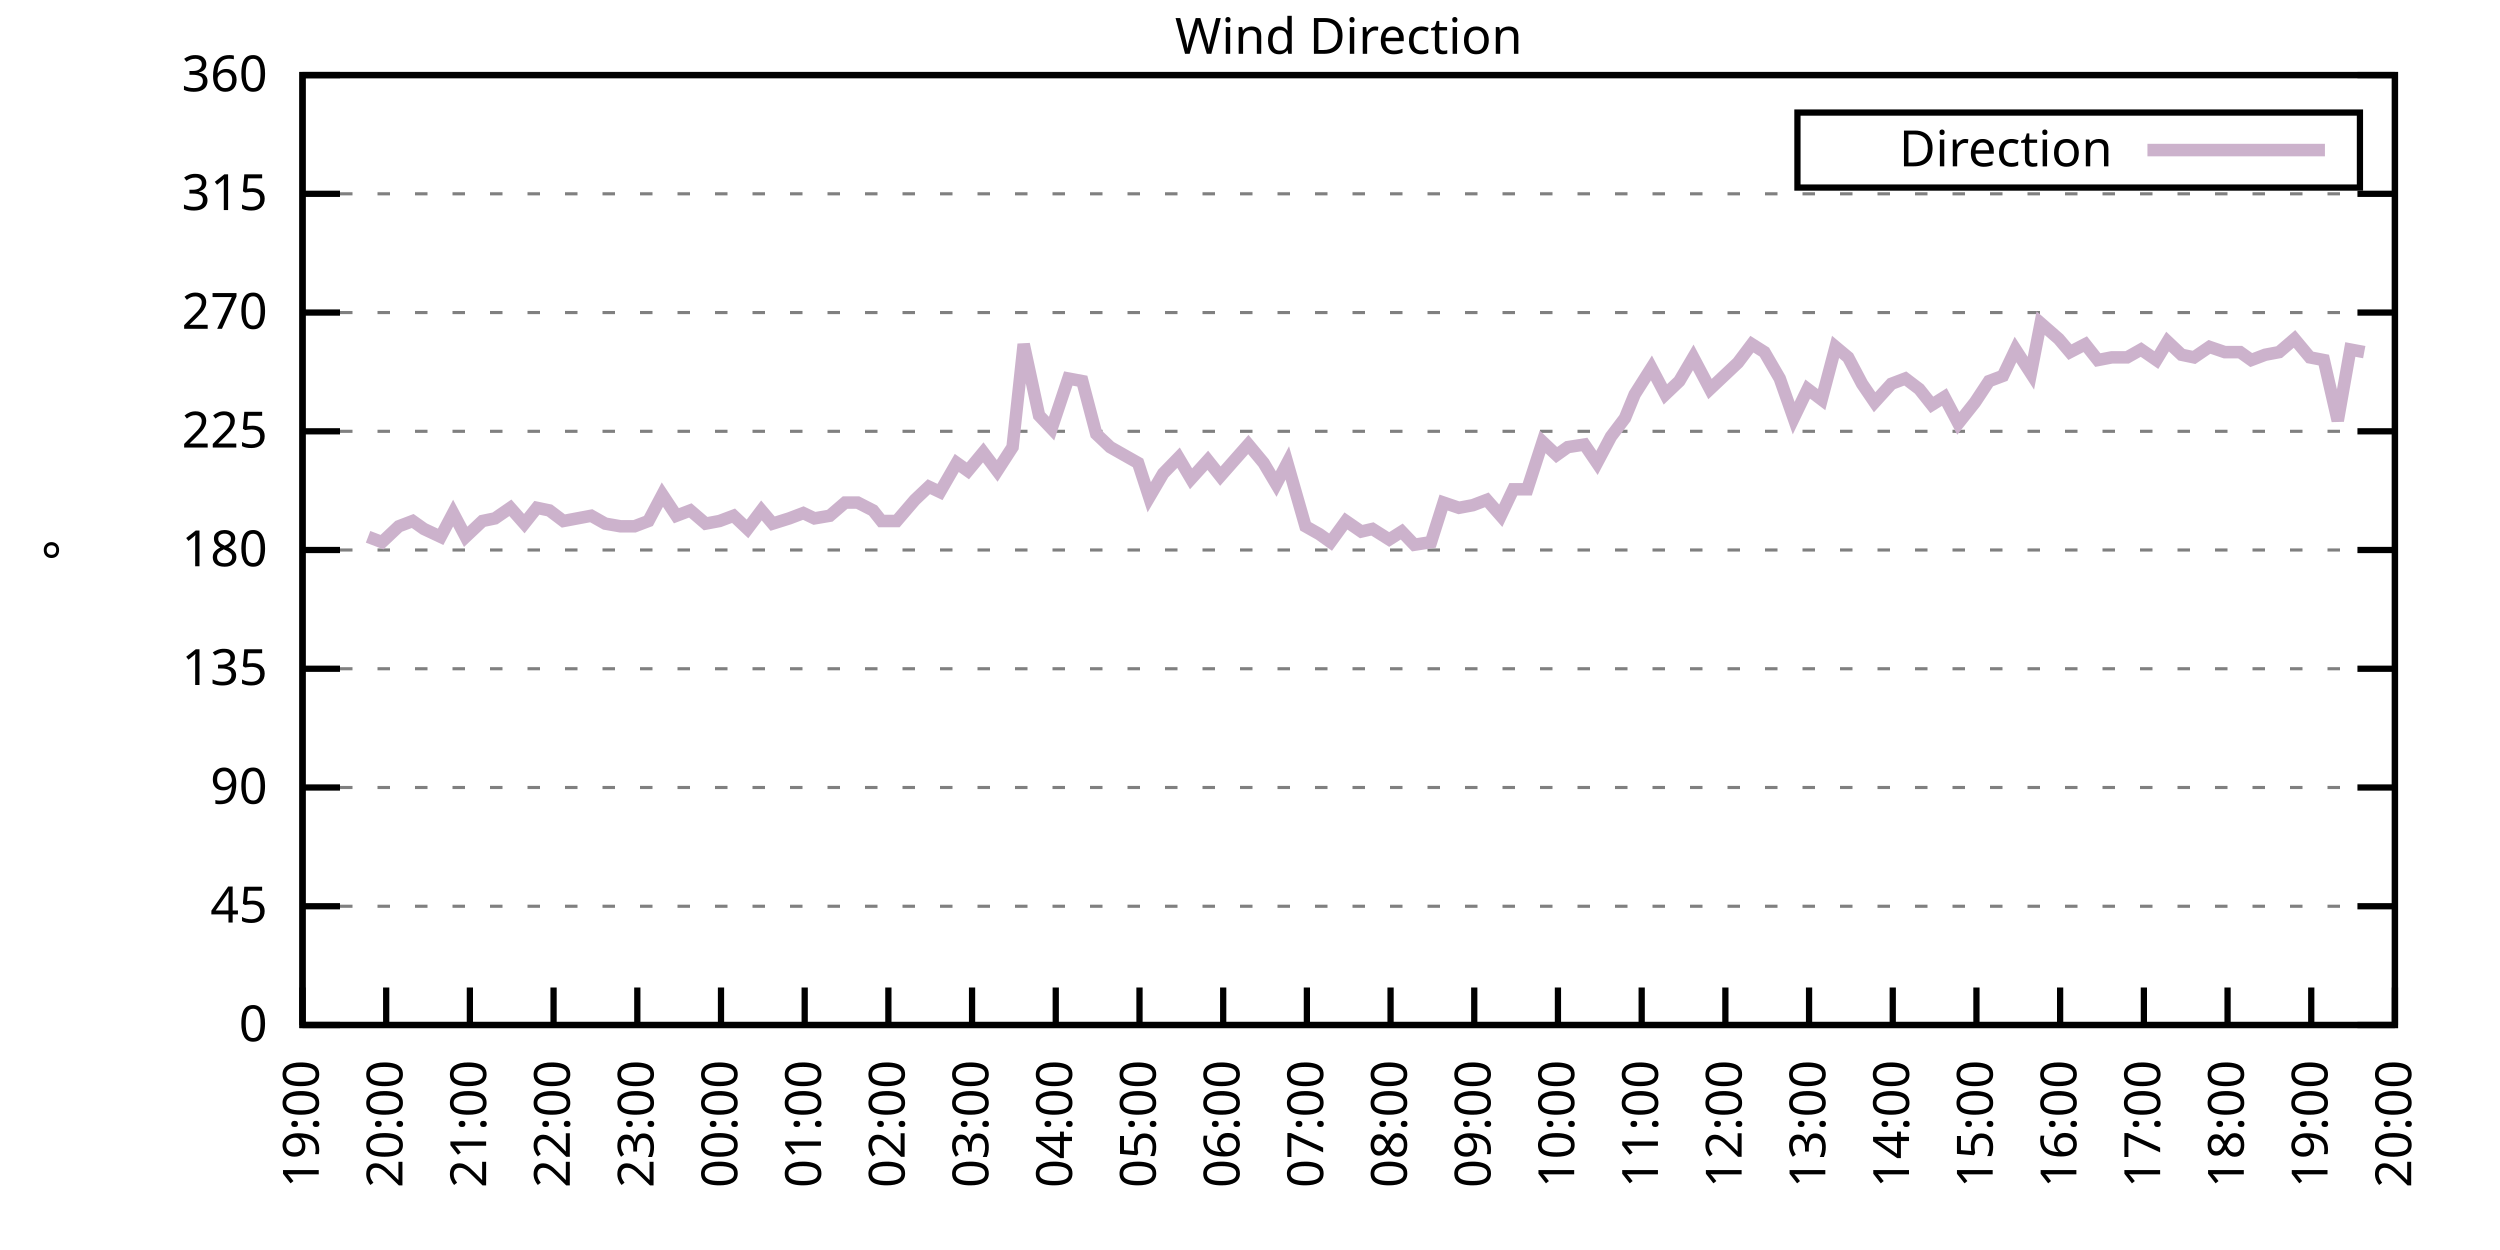
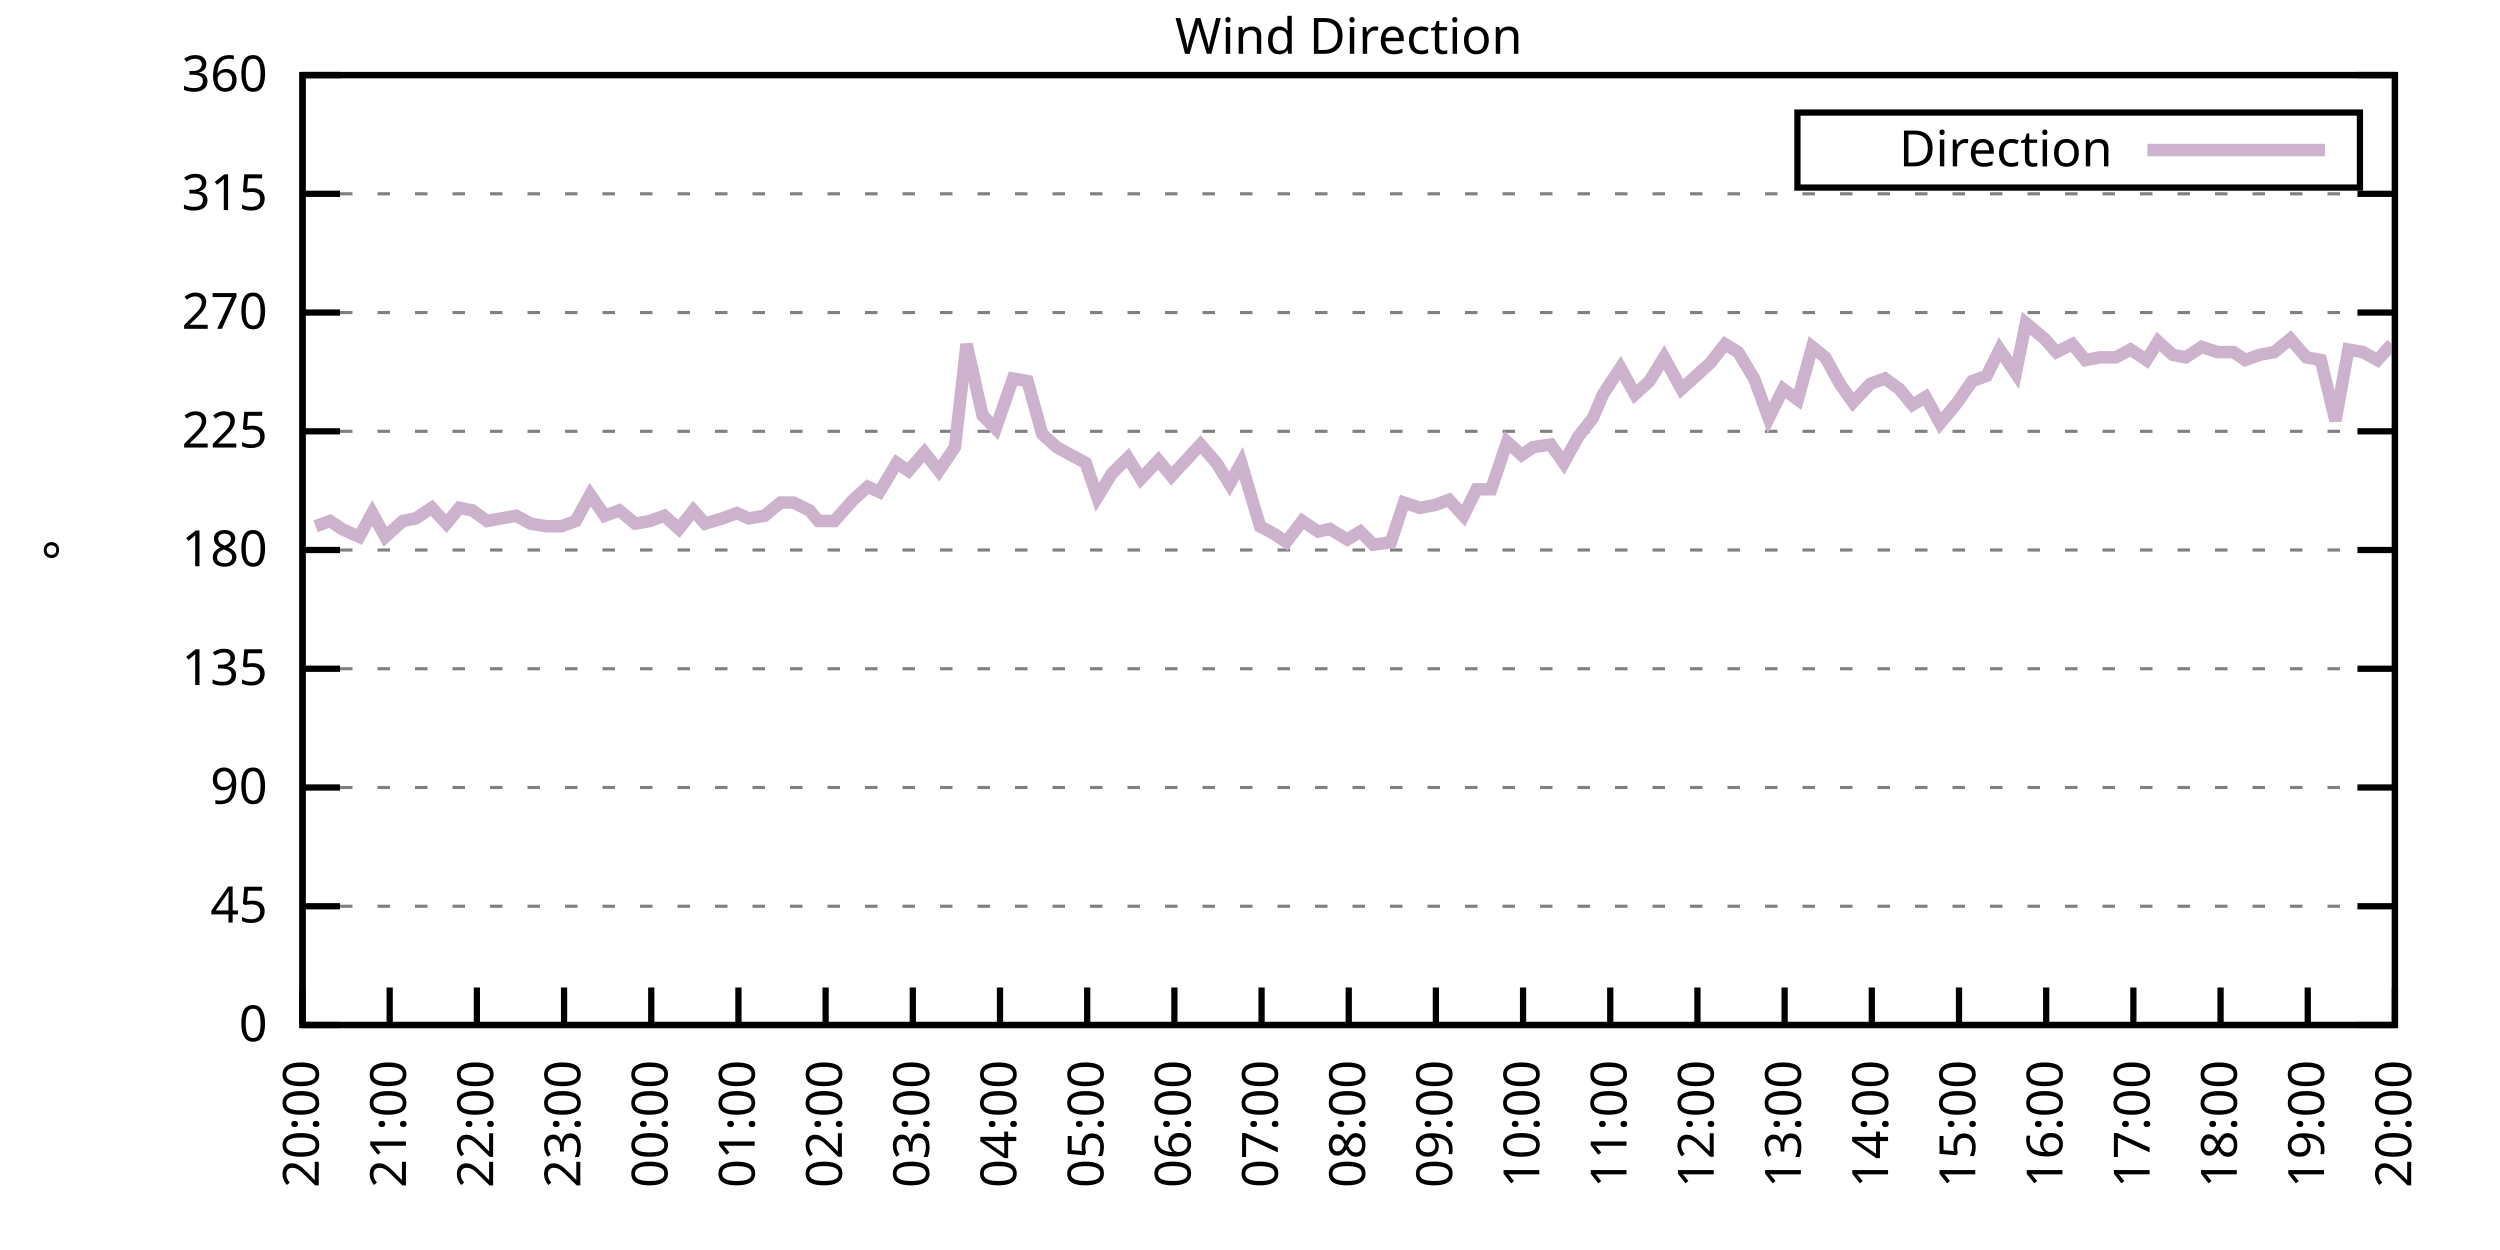
<svg xmlns="http://www.w3.org/2000/svg" xmlns:xlink="http://www.w3.org/1999/xlink" width="400" height="200" viewBox="0 0 400 200">
  <g id="gnuplot_canvas">
    <rect x="0" y="0" width="400" height="200" fill="none" />
    <defs>
      <circle id="gpDot" r="0.5" stroke-width="0.5" stroke="currentColor" />
      <path id="gpPt0" stroke-width="0.333" stroke="currentColor" d="M-1,0 h2 M0,-1 v2" />
      <path id="gpPt1" stroke-width="0.333" stroke="currentColor" d="M-1,-1 L1,1 M1,-1 L-1,1" />
      <path id="gpPt2" stroke-width="0.333" stroke="currentColor" d="M-1,0 L1,0 M0,-1 L0,1 M-1,-1 L1,1 M-1,1 L1,-1" />
      <rect id="gpPt3" stroke-width="0.333" stroke="currentColor" x="-1" y="-1" width="2" height="2" />
      <rect id="gpPt4" stroke-width="0.333" stroke="currentColor" fill="currentColor" x="-1" y="-1" width="2" height="2" />
      <circle id="gpPt5" stroke-width="0.333" stroke="currentColor" cx="0" cy="0" r="1" />
      <use xlink:href="#gpPt5" id="gpPt6" fill="currentColor" stroke="none" />
      <path id="gpPt7" stroke-width="0.333" stroke="currentColor" d="M0,-1.33 L-1.33,0.67 L1.33,0.67 z" />
      <use xlink:href="#gpPt7" id="gpPt8" fill="currentColor" stroke="none" />
      <use xlink:href="#gpPt7" id="gpPt9" stroke="currentColor" transform="rotate(180)" />
      <use xlink:href="#gpPt9" id="gpPt10" fill="currentColor" stroke="none" />
      <use xlink:href="#gpPt3" id="gpPt11" stroke="currentColor" transform="rotate(45)" />
      <use xlink:href="#gpPt11" id="gpPt12" fill="currentColor" stroke="none" />
      <path id="gpPt13" stroke-width="0.333" stroke="currentColor" d="M0,1.330 L1.265,0.411 L0.782,-1.067 L-0.782,-1.076 L-1.265,0.411 z" />
      <use xlink:href="#gpPt13" id="gpPt14" fill="currentColor" stroke="none" />
      <filter id="textbox" filterUnits="objectBoundingBox" x="0" y="0" height="1" width="1">
        <feFlood flood-color="white" flood-opacity="1" result="bgnd" />
        <feComposite in="SourceGraphic" in2="bgnd" operator="atop" />
      </filter>
      <filter id="greybox" filterUnits="objectBoundingBox" x="0" y="0" height="1" width="1">
        <feFlood flood-color="lightgrey" flood-opacity="1" result="grey" />
        <feComposite in="SourceGraphic" in2="grey" operator="atop" />
      </filter>
    </defs>
    <g fill="none" color="white" stroke="currentColor" stroke-width="1.00" stroke-linecap="butt" stroke-linejoin="miter">
</g>
    <g fill="none" color="black" stroke="currentColor" stroke-width="1.00" stroke-linecap="butt" stroke-linejoin="miter">
      <g stroke="none" shape-rendering="crispEdges">
        <polygon fill="rgb(255, 255, 255)" points="48.40,164.00 383.18,164.00 383.18,12.02 48.40,12.02 " />
      </g>
    </g>
    <g fill="none" color="black" stroke="currentColor" stroke-width="1.00" stroke-linecap="butt" stroke-linejoin="miter">
</g>
    <g fill="none" color="black" stroke="black" stroke-width="0.50" stroke-linecap="butt" stroke-linejoin="miter">
</g>
    <g fill="none" color="gray" stroke="currentColor" stroke-width="0.50" stroke-linecap="butt" stroke-linejoin="miter">
      <path stroke="gray" stroke-dasharray="2,4" class="gridline" d="M48.40,164.00 L383.19,164.00  " />
    </g>
    <g fill="none" color="gray" stroke="gray" stroke-width="1.00" stroke-linecap="butt" stroke-linejoin="miter">
</g>
    <g fill="none" color="black" stroke="currentColor" stroke-width="1.00" stroke-linecap="butt" stroke-linejoin="miter">
      <path stroke="black" d="M48.40,164.00 L54.40,164.00 M383.19,164.00 L377.19,164.00  " />
      <g transform="translate(42.80,166.60)" stroke="none" fill="black" font-family="Sans" font-size="8.00" text-anchor="end">
        <text>
          <tspan font-family="Sans"> 0</tspan>
        </text>
      </g>
    </g>
    <g fill="none" color="black" stroke="currentColor" stroke-width="1.00" stroke-linecap="butt" stroke-linejoin="miter">
</g>
    <g fill="none" color="black" stroke="black" stroke-width="0.50" stroke-linecap="butt" stroke-linejoin="miter">
</g>
    <g fill="none" color="gray" stroke="currentColor" stroke-width="0.50" stroke-linecap="butt" stroke-linejoin="miter">
      <path stroke="gray" stroke-dasharray="2,4" class="gridline" d="M48.40,145.00 L383.19,145.00  " />
    </g>
    <g fill="none" color="gray" stroke="gray" stroke-width="1.00" stroke-linecap="butt" stroke-linejoin="miter">
</g>
    <g fill="none" color="black" stroke="currentColor" stroke-width="1.00" stroke-linecap="butt" stroke-linejoin="miter">
      <path stroke="black" d="M48.40,145.00 L54.40,145.00 M383.19,145.00 L377.19,145.00  " />
      <g transform="translate(42.80,147.60)" stroke="none" fill="black" font-family="Sans" font-size="8.00" text-anchor="end">
        <text>
          <tspan font-family="Sans"> 45</tspan>
        </text>
      </g>
    </g>
    <g fill="none" color="black" stroke="currentColor" stroke-width="1.00" stroke-linecap="butt" stroke-linejoin="miter">
</g>
    <g fill="none" color="black" stroke="black" stroke-width="0.50" stroke-linecap="butt" stroke-linejoin="miter">
</g>
    <g fill="none" color="gray" stroke="currentColor" stroke-width="0.50" stroke-linecap="butt" stroke-linejoin="miter">
      <path stroke="gray" stroke-dasharray="2,4" class="gridline" d="M48.40,126.00 L383.19,126.00  " />
    </g>
    <g fill="none" color="gray" stroke="gray" stroke-width="1.00" stroke-linecap="butt" stroke-linejoin="miter">
</g>
    <g fill="none" color="black" stroke="currentColor" stroke-width="1.00" stroke-linecap="butt" stroke-linejoin="miter">
      <path stroke="black" d="M48.40,126.00 L54.40,126.00 M383.19,126.00 L377.19,126.00  " />
      <g transform="translate(42.80,128.60)" stroke="none" fill="black" font-family="Sans" font-size="8.00" text-anchor="end">
        <text>
          <tspan font-family="Sans"> 90</tspan>
        </text>
      </g>
    </g>
    <g fill="none" color="black" stroke="currentColor" stroke-width="1.00" stroke-linecap="butt" stroke-linejoin="miter">
</g>
    <g fill="none" color="black" stroke="black" stroke-width="0.50" stroke-linecap="butt" stroke-linejoin="miter">
</g>
    <g fill="none" color="gray" stroke="currentColor" stroke-width="0.50" stroke-linecap="butt" stroke-linejoin="miter">
      <path stroke="gray" stroke-dasharray="2,4" class="gridline" d="M48.40,107.00 L383.19,107.00  " />
    </g>
    <g fill="none" color="gray" stroke="gray" stroke-width="1.00" stroke-linecap="butt" stroke-linejoin="miter">
</g>
    <g fill="none" color="black" stroke="currentColor" stroke-width="1.00" stroke-linecap="butt" stroke-linejoin="miter">
      <path stroke="black" d="M48.40,107.00 L54.40,107.00 M383.19,107.00 L377.19,107.00  " />
      <g transform="translate(42.80,109.60)" stroke="none" fill="black" font-family="Sans" font-size="8.00" text-anchor="end">
        <text>
          <tspan font-family="Sans"> 135</tspan>
        </text>
      </g>
    </g>
    <g fill="none" color="black" stroke="currentColor" stroke-width="1.00" stroke-linecap="butt" stroke-linejoin="miter">
</g>
    <g fill="none" color="black" stroke="black" stroke-width="0.50" stroke-linecap="butt" stroke-linejoin="miter">
</g>
    <g fill="none" color="gray" stroke="currentColor" stroke-width="0.50" stroke-linecap="butt" stroke-linejoin="miter">
      <path stroke="gray" stroke-dasharray="2,4" class="gridline" d="M48.40,88.00 L383.19,88.00  " />
    </g>
    <g fill="none" color="gray" stroke="gray" stroke-width="1.00" stroke-linecap="butt" stroke-linejoin="miter">
</g>
    <g fill="none" color="black" stroke="currentColor" stroke-width="1.00" stroke-linecap="butt" stroke-linejoin="miter">
      <path stroke="black" d="M48.40,88.00 L54.40,88.00 M383.19,88.00 L377.19,88.00  " />
      <g transform="translate(42.80,90.60)" stroke="none" fill="black" font-family="Sans" font-size="8.00" text-anchor="end">
        <text>
          <tspan font-family="Sans"> 180</tspan>
        </text>
      </g>
    </g>
    <g fill="none" color="black" stroke="currentColor" stroke-width="1.00" stroke-linecap="butt" stroke-linejoin="miter">
</g>
    <g fill="none" color="black" stroke="black" stroke-width="0.50" stroke-linecap="butt" stroke-linejoin="miter">
</g>
    <g fill="none" color="gray" stroke="currentColor" stroke-width="0.50" stroke-linecap="butt" stroke-linejoin="miter">
      <path stroke="gray" stroke-dasharray="2,4" class="gridline" d="M48.40,69.01 L383.19,69.01  " />
    </g>
    <g fill="none" color="gray" stroke="gray" stroke-width="1.00" stroke-linecap="butt" stroke-linejoin="miter">
</g>
    <g fill="none" color="black" stroke="currentColor" stroke-width="1.00" stroke-linecap="butt" stroke-linejoin="miter">
      <path stroke="black" d="M48.40,69.01 L54.40,69.01 M383.19,69.01 L377.19,69.01  " />
      <g transform="translate(42.80,71.61)" stroke="none" fill="black" font-family="Sans" font-size="8.00" text-anchor="end">
        <text>
          <tspan font-family="Sans"> 225</tspan>
        </text>
      </g>
    </g>
    <g fill="none" color="black" stroke="currentColor" stroke-width="1.00" stroke-linecap="butt" stroke-linejoin="miter">
</g>
    <g fill="none" color="black" stroke="black" stroke-width="0.50" stroke-linecap="butt" stroke-linejoin="miter">
</g>
    <g fill="none" color="gray" stroke="currentColor" stroke-width="0.50" stroke-linecap="butt" stroke-linejoin="miter">
      <path stroke="gray" stroke-dasharray="2,4" class="gridline" d="M48.40,50.01 L383.19,50.01  " />
    </g>
    <g fill="none" color="gray" stroke="gray" stroke-width="1.00" stroke-linecap="butt" stroke-linejoin="miter">
</g>
    <g fill="none" color="black" stroke="currentColor" stroke-width="1.00" stroke-linecap="butt" stroke-linejoin="miter">
      <path stroke="black" d="M48.40,50.01 L54.40,50.01 M383.19,50.01 L377.19,50.01  " />
      <g transform="translate(42.80,52.61)" stroke="none" fill="black" font-family="Sans" font-size="8.00" text-anchor="end">
        <text>
          <tspan font-family="Sans"> 270</tspan>
        </text>
      </g>
    </g>
    <g fill="none" color="black" stroke="currentColor" stroke-width="1.00" stroke-linecap="butt" stroke-linejoin="miter">
</g>
    <g fill="none" color="black" stroke="black" stroke-width="0.50" stroke-linecap="butt" stroke-linejoin="miter">
</g>
    <g fill="none" color="gray" stroke="currentColor" stroke-width="0.50" stroke-linecap="butt" stroke-linejoin="miter">
      <path stroke="gray" stroke-dasharray="2,4" class="gridline" d="M48.40,31.01 L383.19,31.01  " />
    </g>
    <g fill="none" color="gray" stroke="gray" stroke-width="1.00" stroke-linecap="butt" stroke-linejoin="miter">
</g>
    <g fill="none" color="black" stroke="currentColor" stroke-width="1.00" stroke-linecap="butt" stroke-linejoin="miter">
      <path stroke="black" d="M48.40,31.01 L54.40,31.01 M383.19,31.01 L377.19,31.01  " />
      <g transform="translate(42.80,33.61)" stroke="none" fill="black" font-family="Sans" font-size="8.00" text-anchor="end">
        <text>
          <tspan font-family="Sans"> 315</tspan>
        </text>
      </g>
    </g>
    <g fill="none" color="black" stroke="currentColor" stroke-width="1.00" stroke-linecap="butt" stroke-linejoin="miter">
</g>
    <g fill="none" color="black" stroke="black" stroke-width="0.50" stroke-linecap="butt" stroke-linejoin="miter">
</g>
    <g fill="none" color="gray" stroke="currentColor" stroke-width="0.50" stroke-linecap="butt" stroke-linejoin="miter">
      <path stroke="gray" stroke-dasharray="2,4" class="gridline" d="M48.40,12.01 L383.19,12.01  " />
    </g>
    <g fill="none" color="gray" stroke="gray" stroke-width="1.00" stroke-linecap="butt" stroke-linejoin="miter">
</g>
    <g fill="none" color="black" stroke="currentColor" stroke-width="1.00" stroke-linecap="butt" stroke-linejoin="miter">
      <path stroke="black" d="M48.40,12.01 L54.40,12.01 M383.19,12.01 L377.19,12.01  " />
      <g transform="translate(42.80,14.61)" stroke="none" fill="black" font-family="Sans" font-size="8.00" text-anchor="end">
        <text>
          <tspan font-family="Sans"> 360</tspan>
        </text>
      </g>
    </g>
    <g fill="none" color="black" stroke="currentColor" stroke-width="1.00" stroke-linecap="butt" stroke-linejoin="miter">
      <path stroke="black" d="M48.40,164.00 L48.40,158.00  " />
      <g transform="translate(51.00,169.60) rotate(270.00)" stroke="none" fill="black" font-family="Sans" font-size="8.00" text-anchor="end">
        <text>
-           <tspan font-family="Sans">19:00</tspan>
-         </text>
-       </g>
-     </g>
-     <g fill="none" color="black" stroke="currentColor" stroke-width="1.00" stroke-linecap="butt" stroke-linejoin="miter">
-       <path stroke="black" d="M61.79,164.00 L61.79,158.00  " />
-       <g transform="translate(64.39,169.60) rotate(270.00)" stroke="none" fill="black" font-family="Sans" font-size="8.00" text-anchor="end">
-         <text>
          <tspan font-family="Sans">20:00</tspan>
        </text>
      </g>
    </g>
    <g fill="none" color="black" stroke="currentColor" stroke-width="1.00" stroke-linecap="butt" stroke-linejoin="miter">
-       <path stroke="black" d="M75.18,164.00 L75.18,158.00  " />
-       <g transform="translate(77.78,169.60) rotate(270.00)" stroke="none" fill="black" font-family="Sans" font-size="8.00" text-anchor="end">
+       <path stroke="black" d="M62.35,164.00 L62.35,158.00  " />
+       <g transform="translate(64.95,169.60) rotate(270.00)" stroke="none" fill="black" font-family="Sans" font-size="8.00" text-anchor="end">
        <text>
          <tspan font-family="Sans">21:00</tspan>
        </text>
      </g>
    </g>
    <g fill="none" color="black" stroke="currentColor" stroke-width="1.00" stroke-linecap="butt" stroke-linejoin="miter">
-       <path stroke="black" d="M88.57,164.00 L88.57,158.00  " />
-       <g transform="translate(91.17,169.60) rotate(270.00)" stroke="none" fill="black" font-family="Sans" font-size="8.00" text-anchor="end">
+       <path stroke="black" d="M76.30,164.00 L76.30,158.00  " />
+       <g transform="translate(78.90,169.60) rotate(270.00)" stroke="none" fill="black" font-family="Sans" font-size="8.00" text-anchor="end">
        <text>
          <tspan font-family="Sans">22:00</tspan>
        </text>
      </g>
    </g>
    <g fill="none" color="black" stroke="currentColor" stroke-width="1.00" stroke-linecap="butt" stroke-linejoin="miter">
-       <path stroke="black" d="M101.97,164.00 L101.97,158.00  " />
-       <g transform="translate(104.57,169.60) rotate(270.00)" stroke="none" fill="black" font-family="Sans" font-size="8.00" text-anchor="end">
+       <path stroke="black" d="M90.25,164.00 L90.25,158.00  " />
+       <g transform="translate(92.85,169.60) rotate(270.00)" stroke="none" fill="black" font-family="Sans" font-size="8.00" text-anchor="end">
        <text>
          <tspan font-family="Sans">23:00</tspan>
        </text>
      </g>
    </g>
    <g fill="none" color="black" stroke="currentColor" stroke-width="1.00" stroke-linecap="butt" stroke-linejoin="miter">
-       <path stroke="black" d="M115.36,164.00 L115.36,158.00  " />
-       <g transform="translate(117.96,169.60) rotate(270.00)" stroke="none" fill="black" font-family="Sans" font-size="8.00" text-anchor="end">
+       <path stroke="black" d="M104.20,164.00 L104.20,158.00  " />
+       <g transform="translate(106.80,169.60) rotate(270.00)" stroke="none" fill="black" font-family="Sans" font-size="8.00" text-anchor="end">
        <text>
          <tspan font-family="Sans">00:00</tspan>
        </text>
      </g>
    </g>
    <g fill="none" color="black" stroke="currentColor" stroke-width="1.00" stroke-linecap="butt" stroke-linejoin="miter">
-       <path stroke="black" d="M128.75,164.00 L128.75,158.00  " />
-       <g transform="translate(131.35,169.60) rotate(270.00)" stroke="none" fill="black" font-family="Sans" font-size="8.00" text-anchor="end">
+       <path stroke="black" d="M118.15,164.00 L118.15,158.00  " />
+       <g transform="translate(120.75,169.60) rotate(270.00)" stroke="none" fill="black" font-family="Sans" font-size="8.00" text-anchor="end">
        <text>
          <tspan font-family="Sans">01:00</tspan>
        </text>
      </g>
    </g>
    <g fill="none" color="black" stroke="currentColor" stroke-width="1.00" stroke-linecap="butt" stroke-linejoin="miter">
-       <path stroke="black" d="M142.14,164.00 L142.14,158.00  " />
-       <g transform="translate(144.74,169.60) rotate(270.00)" stroke="none" fill="black" font-family="Sans" font-size="8.00" text-anchor="end">
+       <path stroke="black" d="M132.10,164.00 L132.10,158.00  " />
+       <g transform="translate(134.70,169.60) rotate(270.00)" stroke="none" fill="black" font-family="Sans" font-size="8.00" text-anchor="end">
        <text>
          <tspan font-family="Sans">02:00</tspan>
        </text>
      </g>
    </g>
    <g fill="none" color="black" stroke="currentColor" stroke-width="1.00" stroke-linecap="butt" stroke-linejoin="miter">
-       <path stroke="black" d="M155.53,164.00 L155.53,158.00  " />
-       <g transform="translate(158.13,169.60) rotate(270.00)" stroke="none" fill="black" font-family="Sans" font-size="8.00" text-anchor="end">
+       <path stroke="black" d="M146.05,164.00 L146.05,158.00  " />
+       <g transform="translate(148.65,169.60) rotate(270.00)" stroke="none" fill="black" font-family="Sans" font-size="8.00" text-anchor="end">
        <text>
          <tspan font-family="Sans">03:00</tspan>
        </text>
      </g>
    </g>
    <g fill="none" color="black" stroke="currentColor" stroke-width="1.00" stroke-linecap="butt" stroke-linejoin="miter">
-       <path stroke="black" d="M168.92,164.00 L168.92,158.00  " />
-       <g transform="translate(171.52,169.60) rotate(270.00)" stroke="none" fill="black" font-family="Sans" font-size="8.00" text-anchor="end">
+       <path stroke="black" d="M160.00,164.00 L160.00,158.00  " />
+       <g transform="translate(162.60,169.60) rotate(270.00)" stroke="none" fill="black" font-family="Sans" font-size="8.00" text-anchor="end">
        <text>
          <tspan font-family="Sans">04:00</tspan>
        </text>
      </g>
    </g>
    <g fill="none" color="black" stroke="currentColor" stroke-width="1.00" stroke-linecap="butt" stroke-linejoin="miter">
-       <path stroke="black" d="M182.32,164.00 L182.32,158.00  " />
-       <g transform="translate(184.92,169.60) rotate(270.00)" stroke="none" fill="black" font-family="Sans" font-size="8.00" text-anchor="end">
+       <path stroke="black" d="M173.95,164.00 L173.95,158.00  " />
+       <g transform="translate(176.55,169.60) rotate(270.00)" stroke="none" fill="black" font-family="Sans" font-size="8.00" text-anchor="end">
        <text>
          <tspan font-family="Sans">05:00</tspan>
        </text>
      </g>
    </g>
    <g fill="none" color="black" stroke="currentColor" stroke-width="1.00" stroke-linecap="butt" stroke-linejoin="miter">
-       <path stroke="black" d="M195.71,164.00 L195.71,158.00  " />
-       <g transform="translate(198.31,169.60) rotate(270.00)" stroke="none" fill="black" font-family="Sans" font-size="8.00" text-anchor="end">
+       <path stroke="black" d="M187.90,164.00 L187.90,158.00  " />
+       <g transform="translate(190.50,169.60) rotate(270.00)" stroke="none" fill="black" font-family="Sans" font-size="8.00" text-anchor="end">
        <text>
          <tspan font-family="Sans">06:00</tspan>
        </text>
      </g>
    </g>
    <g fill="none" color="black" stroke="currentColor" stroke-width="1.00" stroke-linecap="butt" stroke-linejoin="miter">
-       <path stroke="black" d="M209.10,164.00 L209.10,158.00  " />
-       <g transform="translate(211.70,169.60) rotate(270.00)" stroke="none" fill="black" font-family="Sans" font-size="8.00" text-anchor="end">
+       <path stroke="black" d="M201.85,164.00 L201.85,158.00  " />
+       <g transform="translate(204.45,169.60) rotate(270.00)" stroke="none" fill="black" font-family="Sans" font-size="8.00" text-anchor="end">
        <text>
          <tspan font-family="Sans">07:00</tspan>
        </text>
      </g>
    </g>
    <g fill="none" color="black" stroke="currentColor" stroke-width="1.00" stroke-linecap="butt" stroke-linejoin="miter">
-       <path stroke="black" d="M222.49,164.00 L222.49,158.00  " />
-       <g transform="translate(225.09,169.60) rotate(270.00)" stroke="none" fill="black" font-family="Sans" font-size="8.00" text-anchor="end">
+       <path stroke="black" d="M215.80,164.00 L215.80,158.00  " />
+       <g transform="translate(218.40,169.60) rotate(270.00)" stroke="none" fill="black" font-family="Sans" font-size="8.00" text-anchor="end">
        <text>
          <tspan font-family="Sans">08:00</tspan>
        </text>
      </g>
    </g>
    <g fill="none" color="black" stroke="currentColor" stroke-width="1.00" stroke-linecap="butt" stroke-linejoin="miter">
-       <path stroke="black" d="M235.88,164.00 L235.88,158.00  " />
-       <g transform="translate(238.48,169.60) rotate(270.00)" stroke="none" fill="black" font-family="Sans" font-size="8.00" text-anchor="end">
+       <path stroke="black" d="M229.74,164.00 L229.74,158.00  " />
+       <g transform="translate(232.34,169.60) rotate(270.00)" stroke="none" fill="black" font-family="Sans" font-size="8.00" text-anchor="end">
        <text>
          <tspan font-family="Sans">09:00</tspan>
        </text>
      </g>
    </g>
    <g fill="none" color="black" stroke="currentColor" stroke-width="1.00" stroke-linecap="butt" stroke-linejoin="miter">
-       <path stroke="black" d="M249.27,164.00 L249.27,158.00  " />
-       <g transform="translate(251.87,169.60) rotate(270.00)" stroke="none" fill="black" font-family="Sans" font-size="8.00" text-anchor="end">
+       <path stroke="black" d="M243.69,164.00 L243.69,158.00  " />
+       <g transform="translate(246.29,169.60) rotate(270.00)" stroke="none" fill="black" font-family="Sans" font-size="8.00" text-anchor="end">
        <text>
          <tspan font-family="Sans">10:00</tspan>
        </text>
      </g>
    </g>
    <g fill="none" color="black" stroke="currentColor" stroke-width="1.00" stroke-linecap="butt" stroke-linejoin="miter">
-       <path stroke="black" d="M262.67,164.00 L262.67,158.00  " />
-       <g transform="translate(265.27,169.60) rotate(270.00)" stroke="none" fill="black" font-family="Sans" font-size="8.00" text-anchor="end">
+       <path stroke="black" d="M257.64,164.00 L257.64,158.00  " />
+       <g transform="translate(260.24,169.60) rotate(270.00)" stroke="none" fill="black" font-family="Sans" font-size="8.00" text-anchor="end">
        <text>
          <tspan font-family="Sans">11:00</tspan>
        </text>
      </g>
    </g>
    <g fill="none" color="black" stroke="currentColor" stroke-width="1.00" stroke-linecap="butt" stroke-linejoin="miter">
-       <path stroke="black" d="M276.06,164.00 L276.06,158.00  " />
-       <g transform="translate(278.66,169.60) rotate(270.00)" stroke="none" fill="black" font-family="Sans" font-size="8.00" text-anchor="end">
+       <path stroke="black" d="M271.59,164.00 L271.59,158.00  " />
+       <g transform="translate(274.19,169.60) rotate(270.00)" stroke="none" fill="black" font-family="Sans" font-size="8.00" text-anchor="end">
        <text>
          <tspan font-family="Sans">12:00</tspan>
        </text>
      </g>
    </g>
    <g fill="none" color="black" stroke="currentColor" stroke-width="1.00" stroke-linecap="butt" stroke-linejoin="miter">
-       <path stroke="black" d="M289.45,164.00 L289.45,158.00  " />
-       <g transform="translate(292.05,169.60) rotate(270.00)" stroke="none" fill="black" font-family="Sans" font-size="8.00" text-anchor="end">
+       <path stroke="black" d="M285.54,164.00 L285.54,158.00  " />
+       <g transform="translate(288.14,169.60) rotate(270.00)" stroke="none" fill="black" font-family="Sans" font-size="8.00" text-anchor="end">
        <text>
          <tspan font-family="Sans">13:00</tspan>
        </text>
      </g>
    </g>
    <g fill="none" color="black" stroke="currentColor" stroke-width="1.00" stroke-linecap="butt" stroke-linejoin="miter">
-       <path stroke="black" d="M302.84,164.00 L302.84,158.00  " />
-       <g transform="translate(305.44,169.60) rotate(270.00)" stroke="none" fill="black" font-family="Sans" font-size="8.00" text-anchor="end">
+       <path stroke="black" d="M299.49,164.00 L299.49,158.00  " />
+       <g transform="translate(302.09,169.60) rotate(270.00)" stroke="none" fill="black" font-family="Sans" font-size="8.00" text-anchor="end">
        <text>
          <tspan font-family="Sans">14:00</tspan>
        </text>
      </g>
    </g>
    <g fill="none" color="black" stroke="currentColor" stroke-width="1.00" stroke-linecap="butt" stroke-linejoin="miter">
-       <path stroke="black" d="M316.23,164.00 L316.23,158.00  " />
-       <g transform="translate(318.83,169.60) rotate(270.00)" stroke="none" fill="black" font-family="Sans" font-size="8.00" text-anchor="end">
+       <path stroke="black" d="M313.44,164.00 L313.44,158.00  " />
+       <g transform="translate(316.04,169.60) rotate(270.00)" stroke="none" fill="black" font-family="Sans" font-size="8.00" text-anchor="end">
        <text>
          <tspan font-family="Sans">15:00</tspan>
        </text>
      </g>
    </g>
    <g fill="none" color="black" stroke="currentColor" stroke-width="1.00" stroke-linecap="butt" stroke-linejoin="miter">
-       <path stroke="black" d="M329.62,164.00 L329.62,158.00  " />
-       <g transform="translate(332.22,169.60) rotate(270.00)" stroke="none" fill="black" font-family="Sans" font-size="8.00" text-anchor="end">
+       <path stroke="black" d="M327.39,164.00 L327.39,158.00  " />
+       <g transform="translate(329.99,169.60) rotate(270.00)" stroke="none" fill="black" font-family="Sans" font-size="8.00" text-anchor="end">
        <text>
          <tspan font-family="Sans">16:00</tspan>
        </text>
      </g>
    </g>
    <g fill="none" color="black" stroke="currentColor" stroke-width="1.00" stroke-linecap="butt" stroke-linejoin="miter">
-       <path stroke="black" d="M343.02,164.00 L343.02,158.00  " />
-       <g transform="translate(345.62,169.60) rotate(270.00)" stroke="none" fill="black" font-family="Sans" font-size="8.00" text-anchor="end">
+       <path stroke="black" d="M341.34,164.00 L341.34,158.00  " />
+       <g transform="translate(343.94,169.60) rotate(270.00)" stroke="none" fill="black" font-family="Sans" font-size="8.00" text-anchor="end">
        <text>
          <tspan font-family="Sans">17:00</tspan>
        </text>
      </g>
    </g>
    <g fill="none" color="black" stroke="currentColor" stroke-width="1.00" stroke-linecap="butt" stroke-linejoin="miter">
-       <path stroke="black" d="M356.41,164.00 L356.41,158.00  " />
-       <g transform="translate(359.01,169.60) rotate(270.00)" stroke="none" fill="black" font-family="Sans" font-size="8.00" text-anchor="end">
+       <path stroke="black" d="M355.29,164.00 L355.29,158.00  " />
+       <g transform="translate(357.89,169.60) rotate(270.00)" stroke="none" fill="black" font-family="Sans" font-size="8.00" text-anchor="end">
        <text>
          <tspan font-family="Sans">18:00</tspan>
        </text>
      </g>
    </g>
    <g fill="none" color="black" stroke="currentColor" stroke-width="1.00" stroke-linecap="butt" stroke-linejoin="miter">
-       <path stroke="black" d="M369.80,164.00 L369.80,158.00  " />
-       <g transform="translate(372.40,169.60) rotate(270.00)" stroke="none" fill="black" font-family="Sans" font-size="8.00" text-anchor="end">
+       <path stroke="black" d="M369.24,164.00 L369.24,158.00  " />
+       <g transform="translate(371.84,169.60) rotate(270.00)" stroke="none" fill="black" font-family="Sans" font-size="8.00" text-anchor="end">
        <text>
          <tspan font-family="Sans">19:00</tspan>
        </text>
      </g>
    </g>
    <g fill="none" color="black" stroke="currentColor" stroke-width="1.00" stroke-linecap="butt" stroke-linejoin="miter">
      <path stroke="black" d="M383.19,164.00 L383.19,158.00  " />
      <g transform="translate(385.79,169.60) rotate(270.00)" stroke="none" fill="black" font-family="Sans" font-size="8.00" text-anchor="end">
        <text>
          <tspan font-family="Sans">20:00</tspan>
        </text>
      </g>
    </g>
    <g fill="none" color="black" stroke="currentColor" stroke-width="1.00" stroke-linecap="butt" stroke-linejoin="miter">
</g>
    <g fill="none" color="black" stroke="currentColor" stroke-width="1.00" stroke-linecap="butt" stroke-linejoin="miter">
      <path stroke="black" d="M48.40,12.01 L48.40,164.00 L383.19,164.00 L383.19,12.01 L48.40,12.01 Z  " />
    </g>
    <g fill="none" color="black" stroke="currentColor" stroke-width="1.00" stroke-linecap="butt" stroke-linejoin="miter">
</g>
    <g fill="none" color="black" stroke="currentColor" stroke-width="1.00" stroke-linecap="butt" stroke-linejoin="miter">
      <path stroke="black" d="M287.59,30.01 L287.59,18.01 L377.59,18.01 L377.59,30.01 L287.59,30.01 Z  " />
    </g>
    <g id="Wind_direction_plot_1">
      <g fill="none" color="white" stroke="black" stroke-width="2.00" stroke-linecap="butt" stroke-linejoin="miter">
</g>
      <g fill="none" color="black" stroke="currentColor" stroke-width="2.00" stroke-linecap="butt" stroke-linejoin="miter">
        <g transform="translate(337.99,26.61)" stroke="none" fill="black" font-family="Sans" font-size="8.00" text-anchor="end">
          <text>
            <tspan font-family="Sans">Direction</tspan>
          </text>
        </g>
      </g>
      <g fill="none" color="black" stroke="currentColor" stroke-width="2.00" stroke-linecap="butt" stroke-linejoin="miter">
-         <path stroke="rgb(204, 178, 204)" d="M343.59,24.01 L371.99,24.01 M58.89,85.89 L61.12,86.74 L63.80,84.21 L66.03,83.36 L67.82,84.63 L70.50,85.89   L72.50,82.09 L74.51,85.89 L77.19,83.36 L79.20,82.94 L81.66,81.25 L83.89,83.78 L85.90,81.25 L87.91,81.67   L90.14,83.36 L92.37,82.94 L94.60,82.52 L96.83,83.78 L99.29,84.21 L101.52,84.21 L103.75,83.36 L105.98,79.14   L108.22,82.52 L110.45,81.67 L112.90,83.78 L115.13,83.36 L117.37,82.52 L119.60,84.63 L121.83,81.67 L123.62,83.78   L126.29,82.94 L128.53,82.09 L130.31,82.94 L132.77,82.52 L135.22,80.41 L137.23,80.41 L139.69,81.67 L141.03,83.36   L143.48,83.36 L146.38,79.98 L148.61,77.87 L150.40,78.72 L153.08,74.07 L154.86,75.34 L157.32,72.38 L159.55,75.34   L162.01,71.54 L163.79,55.07 L166.25,66.47 L168.25,68.58 L170.93,60.56 L173.17,60.98 L175.40,69.43 L177.63,71.54   L179.86,72.81 L182.09,74.07 L183.88,79.56 L186.11,75.76 L188.57,73.23 L190.57,76.61 L193.25,73.65 L195.26,76.18   L197.49,73.65 L199.73,71.12 L202.18,74.07 L204.19,77.45 L205.97,74.07 L208.88,84.21 L211.11,85.47 L212.89,86.74   L215.35,83.36 L217.80,85.05 L219.59,84.63 L222.27,86.32 L224.28,85.05 L226.29,87.16 L228.96,86.74 L230.97,80.41   L233.43,81.25 L235.66,80.83 L237.89,79.98 L240.12,82.52 L242.13,78.29 L244.36,78.29 L246.82,70.70 L249.05,72.81   L250.84,71.54 L253.51,71.12 L255.52,74.07 L257.76,69.85 L259.99,66.90 L261.55,63.10 L264.23,58.87 L266.46,63.10   L268.69,60.98 L270.92,57.18 L273.60,62.25 L278.07,58.03 L280.30,55.07 L282.31,56.34 L284.76,60.56 L286.99,66.90   L289.23,62.25 L291.46,63.94 L293.69,55.50 L295.70,57.18 L297.93,61.41 L299.94,64.36 L302.62,61.41 L304.85,60.56   L307.08,62.25 L309.09,64.78 L311.10,63.52 L313.33,67.74 L316.01,64.36 L318.24,60.98 L320.47,60.14 L322.48,55.92   L324.94,59.72 L326.50,51.70 L329.40,54.23 L331.19,56.34 L333.64,55.07 L335.65,57.61 L337.88,57.18 L340.34,57.18   L342.57,55.92 L345.02,57.61 L346.81,54.65 L349.04,56.76 L351.05,57.18 L353.51,55.50 L355.96,56.34 L358.42,56.34   L360.20,57.61 L362.43,56.76 L364.66,56.34 L367.12,54.23 L369.58,57.18 L371.81,57.61 L374.04,67.32 L376.05,55.92   L378.28,56.34  " />
+         <path stroke="rgb(204, 178, 204)" d="M343.59,24.01 L371.99,24.01 M50.49,84.21 L52.82,83.36 L54.68,84.63 L57.47,85.89 L59.56,82.09 L61.65,85.89   L64.44,83.36 L66.53,82.94 L69.09,81.25 L71.42,83.78 L73.51,81.25 L75.60,81.67 L77.93,83.36 L80.25,82.94   L82.58,82.52 L84.90,83.78 L87.46,84.21 L89.78,84.21 L92.11,83.36 L94.43,79.14 L96.76,82.52 L99.08,81.67   L101.64,83.78 L103.97,83.36 L106.29,82.52 L108.62,84.63 L110.94,81.67 L112.80,83.78 L115.59,82.94 L117.92,82.09   L119.78,82.94 L122.33,82.52 L124.89,80.41 L126.98,80.41 L129.54,81.67 L130.94,83.36 L133.49,83.36 L136.51,79.98   L138.84,77.87 L140.70,78.72 L143.49,74.07 L145.35,75.34 L147.91,72.38 L150.23,75.34 L152.79,71.54 L154.65,55.07   L157.21,66.47 L159.30,68.58 L162.09,60.56 L164.41,60.98 L166.74,69.43 L169.06,71.54 L171.39,72.81 L173.71,74.07   L175.57,79.56 L177.90,75.76 L180.46,73.23 L182.55,76.61 L185.34,73.65 L187.43,76.18 L189.76,73.65 L192.08,71.12   L194.64,74.07 L196.73,77.45 L198.59,74.07 L201.61,84.21 L203.94,85.47 L205.80,86.74 L208.36,83.36 L210.91,85.05   L212.77,84.63 L215.56,86.32 L217.65,85.05 L219.75,87.16 L222.54,86.74 L224.63,80.41 L227.19,81.25 L229.51,80.83   L231.84,79.98 L234.16,82.52 L236.25,78.29 L238.58,78.29 L241.14,70.70 L243.46,72.81 L245.32,71.54 L248.11,71.12   L250.20,74.07 L252.53,69.85 L254.85,66.90 L256.48,63.10 L259.27,58.87 L261.60,63.10 L263.92,60.98 L266.25,57.18   L269.04,62.25 L273.69,58.03 L276.01,55.07 L278.10,56.34 L280.66,60.56 L282.99,66.90 L285.31,62.25 L287.64,63.94   L289.96,55.50 L292.05,57.18 L294.38,61.41 L296.47,64.36 L299.26,61.41 L301.58,60.56 L303.91,62.25 L306.00,64.78   L308.09,63.52 L310.42,67.74 L313.21,64.36 L315.53,60.98 L317.86,60.14 L319.95,55.92 L322.51,59.72 L324.14,51.70   L327.16,54.23 L329.02,56.34 L331.58,55.07 L333.67,57.61 L335.99,57.18 L338.55,57.18 L340.88,55.92 L343.43,57.61   L345.29,54.65 L347.62,56.76 L349.71,57.18 L352.27,55.50 L354.83,56.34 L357.38,56.34 L359.24,57.61 L361.57,56.76   L363.89,56.34 L366.45,54.23 L369.01,57.18 L371.33,57.61 L373.66,67.32 L375.75,55.92 L378.08,56.34 L380.40,57.61   L382.73,55.07  " />
      </g>
    </g>
    <g fill="none" color="black" stroke="currentColor" stroke-width="2.00" stroke-linecap="butt" stroke-linejoin="miter">
</g>
    <g fill="none" color="black" stroke="black" stroke-width="1.00" stroke-linecap="butt" stroke-linejoin="miter">
</g>
    <g fill="none" color="black" stroke="currentColor" stroke-width="1.00" stroke-linecap="butt" stroke-linejoin="miter">
      <path stroke="black" d="M48.40,12.01 L48.40,164.00 L383.19,164.00 L383.19,12.01 L48.40,12.01 Z  " />
      <g transform="translate(12.80,88.01) rotate(270.00)" stroke="none" fill="black" font-family="Sans" font-size="8.00" text-anchor="middle">
        <text>
          <tspan font-family="Sans">°</tspan>
        </text>
      </g>
    </g>
    <g fill="none" color="black" stroke="currentColor" stroke-width="1.00" stroke-linecap="butt" stroke-linejoin="miter">
</g>
    <g fill="none" color="black" stroke="currentColor" stroke-width="1.00" stroke-linecap="butt" stroke-linejoin="miter">
      <g transform="translate(215.79,8.61)" stroke="none" fill="black" font-family="Sans" font-size="8.00" text-anchor="middle">
        <text>
          <tspan font-family="Sans">Wind Direction</tspan>
        </text>
      </g>
    </g>
    <g fill="none" color="black" stroke="currentColor" stroke-width="1.00" stroke-linecap="butt" stroke-linejoin="miter">
</g>
  </g>
</svg>
